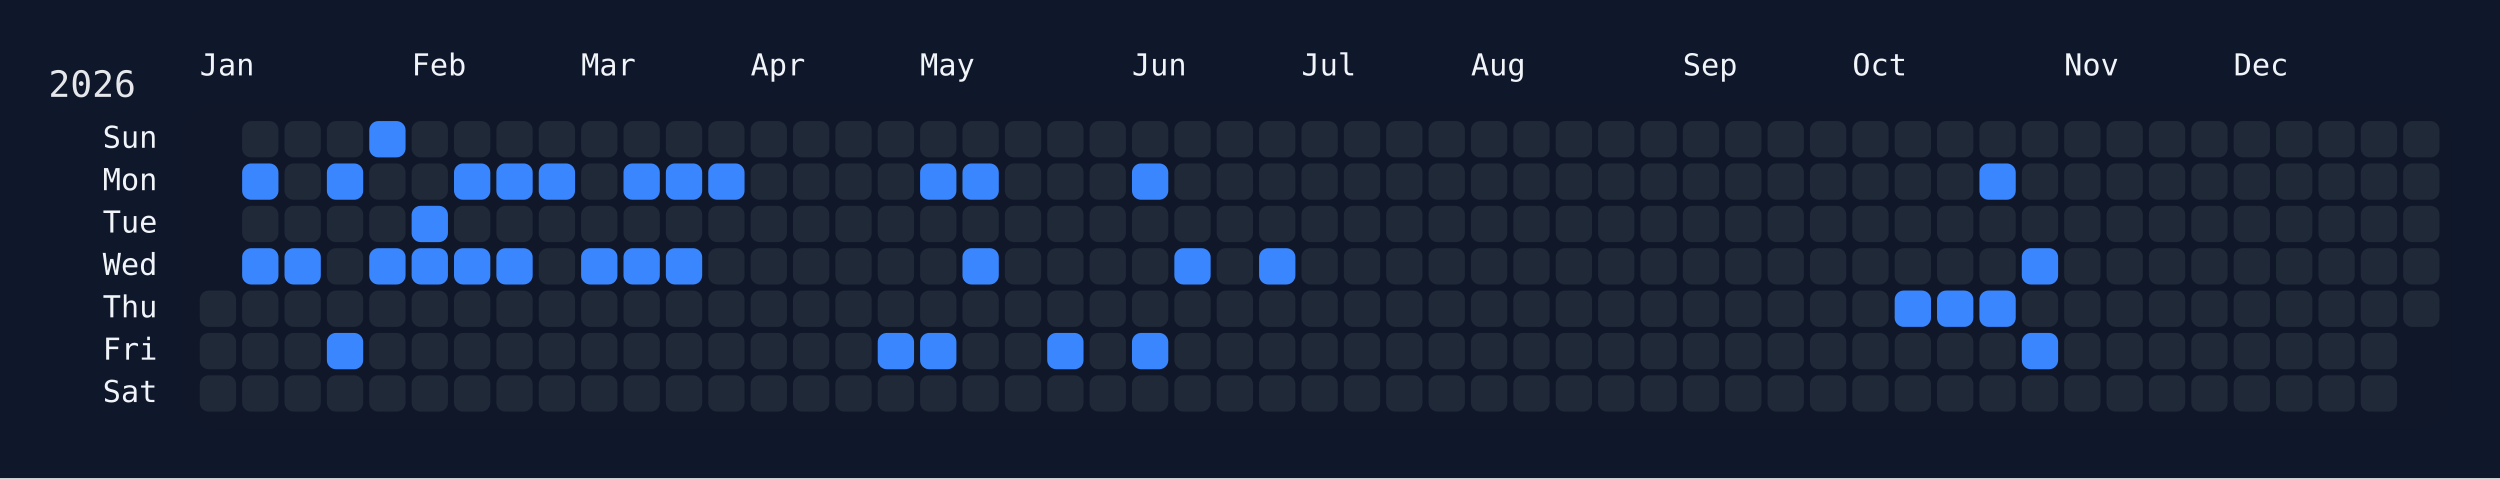
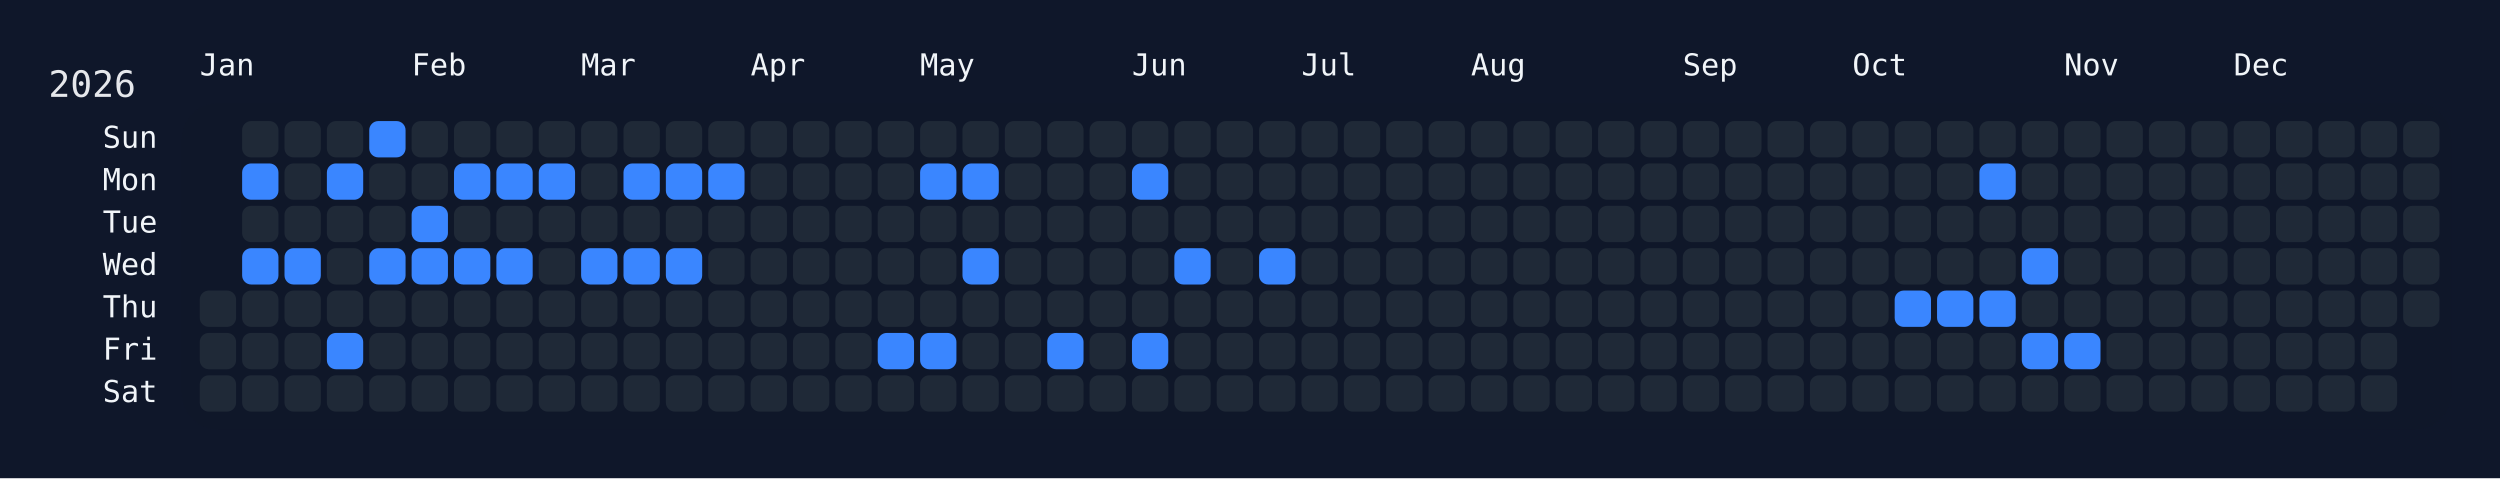
<svg xmlns="http://www.w3.org/2000/svg" width="826" height="158" viewBox="0 0 826 158">
  <rect width="826" height="158" fill="#0f172a" />
  <rect x="60" y="34" width="750" height="108" rx="12" ry="12" fill="rgba(15, 23, 42, 0.8)" />
  <text x="16" y="32" font-size="12" fill="#e5e7eb" font-family="JetBrains Mono, ui-monospace, SFMono-Regular, Menlo, Monaco, Consolas, monospace">2026</text>
  <text x="66" y="18" font-size="10" fill="#f1f5f9" font-family="JetBrains Mono, ui-monospace, SFMono-Regular, Menlo, Monaco, Consolas, monospace" dominant-baseline="hanging">Jan</text>
  <text x="136" y="18" font-size="10" fill="#f1f5f9" font-family="JetBrains Mono, ui-monospace, SFMono-Regular, Menlo, Monaco, Consolas, monospace" dominant-baseline="hanging">Feb</text>
  <text x="192" y="18" font-size="10" fill="#f1f5f9" font-family="JetBrains Mono, ui-monospace, SFMono-Regular, Menlo, Monaco, Consolas, monospace" dominant-baseline="hanging">Mar</text>
  <text x="248" y="18" font-size="10" fill="#f1f5f9" font-family="JetBrains Mono, ui-monospace, SFMono-Regular, Menlo, Monaco, Consolas, monospace" dominant-baseline="hanging">Apr</text>
  <text x="304" y="18" font-size="10" fill="#f1f5f9" font-family="JetBrains Mono, ui-monospace, SFMono-Regular, Menlo, Monaco, Consolas, monospace" dominant-baseline="hanging">May</text>
  <text x="374" y="18" font-size="10" fill="#f1f5f9" font-family="JetBrains Mono, ui-monospace, SFMono-Regular, Menlo, Monaco, Consolas, monospace" dominant-baseline="hanging">Jun</text>
  <text x="430" y="18" font-size="10" fill="#f1f5f9" font-family="JetBrains Mono, ui-monospace, SFMono-Regular, Menlo, Monaco, Consolas, monospace" dominant-baseline="hanging">Jul</text>
  <text x="486" y="18" font-size="10" fill="#f1f5f9" font-family="JetBrains Mono, ui-monospace, SFMono-Regular, Menlo, Monaco, Consolas, monospace" dominant-baseline="hanging">Aug</text>
  <text x="556" y="18" font-size="10" fill="#f1f5f9" font-family="JetBrains Mono, ui-monospace, SFMono-Regular, Menlo, Monaco, Consolas, monospace" dominant-baseline="hanging">Sep</text>
  <text x="612" y="18" font-size="10" fill="#f1f5f9" font-family="JetBrains Mono, ui-monospace, SFMono-Regular, Menlo, Monaco, Consolas, monospace" dominant-baseline="hanging">Oct</text>
  <text x="682" y="18" font-size="10" fill="#f1f5f9" font-family="JetBrains Mono, ui-monospace, SFMono-Regular, Menlo, Monaco, Consolas, monospace" dominant-baseline="hanging">Nov</text>
  <text x="738" y="18" font-size="10" fill="#f1f5f9" font-family="JetBrains Mono, ui-monospace, SFMono-Regular, Menlo, Monaco, Consolas, monospace" dominant-baseline="hanging">Dec</text>
  <text x="52" y="46.0" font-size="10" fill="#f1f5f9" font-family="JetBrains Mono, ui-monospace, SFMono-Regular, Menlo, Monaco, Consolas, monospace" text-anchor="end" dominant-baseline="middle">Sun</text>
  <text x="52" y="60.0" font-size="10" fill="#f1f5f9" font-family="JetBrains Mono, ui-monospace, SFMono-Regular, Menlo, Monaco, Consolas, monospace" text-anchor="end" dominant-baseline="middle">Mon</text>
  <text x="52" y="74.0" font-size="10" fill="#f1f5f9" font-family="JetBrains Mono, ui-monospace, SFMono-Regular, Menlo, Monaco, Consolas, monospace" text-anchor="end" dominant-baseline="middle">Tue</text>
  <text x="52" y="88.0" font-size="10" fill="#f1f5f9" font-family="JetBrains Mono, ui-monospace, SFMono-Regular, Menlo, Monaco, Consolas, monospace" text-anchor="end" dominant-baseline="middle">Wed</text>
  <text x="52" y="102.0" font-size="10" fill="#f1f5f9" font-family="JetBrains Mono, ui-monospace, SFMono-Regular, Menlo, Monaco, Consolas, monospace" text-anchor="end" dominant-baseline="middle">Thu</text>
  <text x="52" y="116.0" font-size="10" fill="#f1f5f9" font-family="JetBrains Mono, ui-monospace, SFMono-Regular, Menlo, Monaco, Consolas, monospace" text-anchor="end" dominant-baseline="middle">Fri</text>
  <text x="52" y="130.0" font-size="10" fill="#f1f5f9" font-family="JetBrains Mono, ui-monospace, SFMono-Regular, Menlo, Monaco, Consolas, monospace" text-anchor="end" dominant-baseline="middle">Sat</text>
  <g transform="translate(66,40)">
    <rect x="0" y="56" width="12" height="12" rx="3" ry="3" fill="#1f2937" data-date="2026-01-01" />
    <rect x="0" y="70" width="12" height="12" rx="3" ry="3" fill="#1f2937" data-date="2026-01-02" />
    <rect x="0" y="84" width="12" height="12" rx="3" ry="3" fill="#1f2937" data-date="2026-01-03" />
    <rect x="14" y="0" width="12" height="12" rx="3" ry="3" fill="#1f2937" data-date="2026-01-04" />
    <rect x="14" y="14" width="12" height="12" rx="3" ry="3" fill="#3a86ff" data-date="2026-01-05" />
    <rect x="14" y="28" width="12" height="12" rx="3" ry="3" fill="#1f2937" data-date="2026-01-06" />
    <rect x="14" y="42" width="12" height="12" rx="3" ry="3" fill="#3a86ff" data-date="2026-01-07" />
    <rect x="14" y="56" width="12" height="12" rx="3" ry="3" fill="#1f2937" data-date="2026-01-08" />
    <rect x="14" y="70" width="12" height="12" rx="3" ry="3" fill="#1f2937" data-date="2026-01-09" />
    <rect x="14" y="84" width="12" height="12" rx="3" ry="3" fill="#1f2937" data-date="2026-01-10" />
    <rect x="28" y="0" width="12" height="12" rx="3" ry="3" fill="#1f2937" data-date="2026-01-11" />
    <rect x="28" y="14" width="12" height="12" rx="3" ry="3" fill="#1f2937" data-date="2026-01-12" />
    <rect x="28" y="28" width="12" height="12" rx="3" ry="3" fill="#1f2937" data-date="2026-01-13" />
    <rect x="28" y="42" width="12" height="12" rx="3" ry="3" fill="#3a86ff" data-date="2026-01-14" />
    <rect x="28" y="56" width="12" height="12" rx="3" ry="3" fill="#1f2937" data-date="2026-01-15" />
    <rect x="28" y="70" width="12" height="12" rx="3" ry="3" fill="#1f2937" data-date="2026-01-16" />
    <rect x="28" y="84" width="12" height="12" rx="3" ry="3" fill="#1f2937" data-date="2026-01-17" />
    <rect x="42" y="0" width="12" height="12" rx="3" ry="3" fill="#1f2937" data-date="2026-01-18" />
    <rect x="42" y="14" width="12" height="12" rx="3" ry="3" fill="#3a86ff" data-date="2026-01-19" />
    <rect x="42" y="28" width="12" height="12" rx="3" ry="3" fill="#1f2937" data-date="2026-01-20" />
    <rect x="42" y="42" width="12" height="12" rx="3" ry="3" fill="#1f2937" data-date="2026-01-21" />
    <rect x="42" y="56" width="12" height="12" rx="3" ry="3" fill="#1f2937" data-date="2026-01-22" />
    <rect x="42" y="70" width="12" height="12" rx="3" ry="3" fill="#3a86ff" data-date="2026-01-23" />
    <rect x="42" y="84" width="12" height="12" rx="3" ry="3" fill="#1f2937" data-date="2026-01-24" />
    <rect x="56" y="0" width="12" height="12" rx="3" ry="3" fill="#3a86ff" data-date="2026-01-25" />
    <rect x="56" y="14" width="12" height="12" rx="3" ry="3" fill="#1f2937" data-date="2026-01-26" />
    <rect x="56" y="28" width="12" height="12" rx="3" ry="3" fill="#1f2937" data-date="2026-01-27" />
    <rect x="56" y="42" width="12" height="12" rx="3" ry="3" fill="#3a86ff" data-date="2026-01-28" />
    <rect x="56" y="56" width="12" height="12" rx="3" ry="3" fill="#1f2937" data-date="2026-01-29" />
    <rect x="56" y="70" width="12" height="12" rx="3" ry="3" fill="#1f2937" data-date="2026-01-30" />
    <rect x="56" y="84" width="12" height="12" rx="3" ry="3" fill="#1f2937" data-date="2026-01-31" />
    <rect x="70" y="0" width="12" height="12" rx="3" ry="3" fill="#1f2937" data-date="2026-02-01" />
    <rect x="70" y="14" width="12" height="12" rx="3" ry="3" fill="#1f2937" data-date="2026-02-02" />
    <rect x="70" y="28" width="12" height="12" rx="3" ry="3" fill="#3a86ff" data-date="2026-02-03" />
    <rect x="70" y="42" width="12" height="12" rx="3" ry="3" fill="#3a86ff" data-date="2026-02-04" />
    <rect x="70" y="56" width="12" height="12" rx="3" ry="3" fill="#1f2937" data-date="2026-02-05" />
    <rect x="70" y="70" width="12" height="12" rx="3" ry="3" fill="#1f2937" data-date="2026-02-06" />
    <rect x="70" y="84" width="12" height="12" rx="3" ry="3" fill="#1f2937" data-date="2026-02-07" />
    <rect x="84" y="0" width="12" height="12" rx="3" ry="3" fill="#1f2937" data-date="2026-02-08" />
    <rect x="84" y="14" width="12" height="12" rx="3" ry="3" fill="#3a86ff" data-date="2026-02-09" />
    <rect x="84" y="28" width="12" height="12" rx="3" ry="3" fill="#1f2937" data-date="2026-02-10" />
    <rect x="84" y="42" width="12" height="12" rx="3" ry="3" fill="#3a86ff" data-date="2026-02-11" />
    <rect x="84" y="56" width="12" height="12" rx="3" ry="3" fill="#1f2937" data-date="2026-02-12" />
    <rect x="84" y="70" width="12" height="12" rx="3" ry="3" fill="#1f2937" data-date="2026-02-13" />
    <rect x="84" y="84" width="12" height="12" rx="3" ry="3" fill="#1f2937" data-date="2026-02-14" />
    <rect x="98" y="0" width="12" height="12" rx="3" ry="3" fill="#1f2937" data-date="2026-02-15" />
    <rect x="98" y="14" width="12" height="12" rx="3" ry="3" fill="#3a86ff" data-date="2026-02-16" />
    <rect x="98" y="28" width="12" height="12" rx="3" ry="3" fill="#1f2937" data-date="2026-02-17" />
    <rect x="98" y="42" width="12" height="12" rx="3" ry="3" fill="#3a86ff" data-date="2026-02-18" />
    <rect x="98" y="56" width="12" height="12" rx="3" ry="3" fill="#1f2937" data-date="2026-02-19" />
    <rect x="98" y="70" width="12" height="12" rx="3" ry="3" fill="#1f2937" data-date="2026-02-20" />
    <rect x="98" y="84" width="12" height="12" rx="3" ry="3" fill="#1f2937" data-date="2026-02-21" />
    <rect x="112" y="0" width="12" height="12" rx="3" ry="3" fill="#1f2937" data-date="2026-02-22" />
    <rect x="112" y="14" width="12" height="12" rx="3" ry="3" fill="#3a86ff" data-date="2026-02-23" />
    <rect x="112" y="28" width="12" height="12" rx="3" ry="3" fill="#1f2937" data-date="2026-02-24" />
    <rect x="112" y="42" width="12" height="12" rx="3" ry="3" fill="#1f2937" data-date="2026-02-25" />
    <rect x="112" y="56" width="12" height="12" rx="3" ry="3" fill="#1f2937" data-date="2026-02-26" />
    <rect x="112" y="70" width="12" height="12" rx="3" ry="3" fill="#1f2937" data-date="2026-02-27" />
    <rect x="112" y="84" width="12" height="12" rx="3" ry="3" fill="#1f2937" data-date="2026-02-28" />
    <rect x="126" y="0" width="12" height="12" rx="3" ry="3" fill="#1f2937" data-date="2026-03-01" />
    <rect x="126" y="14" width="12" height="12" rx="3" ry="3" fill="#1f2937" data-date="2026-03-02" />
    <rect x="126" y="28" width="12" height="12" rx="3" ry="3" fill="#1f2937" data-date="2026-03-03" />
    <rect x="126" y="42" width="12" height="12" rx="3" ry="3" fill="#3a86ff" data-date="2026-03-04" />
    <rect x="126" y="56" width="12" height="12" rx="3" ry="3" fill="#1f2937" data-date="2026-03-05" />
    <rect x="126" y="70" width="12" height="12" rx="3" ry="3" fill="#1f2937" data-date="2026-03-06" />
    <rect x="126" y="84" width="12" height="12" rx="3" ry="3" fill="#1f2937" data-date="2026-03-07" />
    <rect x="140" y="0" width="12" height="12" rx="3" ry="3" fill="#1f2937" data-date="2026-03-08" />
    <rect x="140" y="14" width="12" height="12" rx="3" ry="3" fill="#3a86ff" data-date="2026-03-09" />
    <rect x="140" y="28" width="12" height="12" rx="3" ry="3" fill="#1f2937" data-date="2026-03-10" />
    <rect x="140" y="42" width="12" height="12" rx="3" ry="3" fill="#3a86ff" data-date="2026-03-11" />
    <rect x="140" y="56" width="12" height="12" rx="3" ry="3" fill="#1f2937" data-date="2026-03-12" />
    <rect x="140" y="70" width="12" height="12" rx="3" ry="3" fill="#1f2937" data-date="2026-03-13" />
    <rect x="140" y="84" width="12" height="12" rx="3" ry="3" fill="#1f2937" data-date="2026-03-14" />
    <rect x="154" y="0" width="12" height="12" rx="3" ry="3" fill="#1f2937" data-date="2026-03-15" />
    <rect x="154" y="14" width="12" height="12" rx="3" ry="3" fill="#3a86ff" data-date="2026-03-16" />
    <rect x="154" y="28" width="12" height="12" rx="3" ry="3" fill="#1f2937" data-date="2026-03-17" />
    <rect x="154" y="42" width="12" height="12" rx="3" ry="3" fill="#3a86ff" data-date="2026-03-18" />
    <rect x="154" y="56" width="12" height="12" rx="3" ry="3" fill="#1f2937" data-date="2026-03-19" />
    <rect x="154" y="70" width="12" height="12" rx="3" ry="3" fill="#1f2937" data-date="2026-03-20" />
    <rect x="154" y="84" width="12" height="12" rx="3" ry="3" fill="#1f2937" data-date="2026-03-21" />
    <rect x="168" y="0" width="12" height="12" rx="3" ry="3" fill="#1f2937" data-date="2026-03-22" />
    <rect x="168" y="14" width="12" height="12" rx="3" ry="3" fill="#3a86ff" data-date="2026-03-23" />
    <rect x="168" y="28" width="12" height="12" rx="3" ry="3" fill="#1f2937" data-date="2026-03-24" />
    <rect x="168" y="42" width="12" height="12" rx="3" ry="3" fill="#1f2937" data-date="2026-03-25" />
    <rect x="168" y="56" width="12" height="12" rx="3" ry="3" fill="#1f2937" data-date="2026-03-26" />
    <rect x="168" y="70" width="12" height="12" rx="3" ry="3" fill="#1f2937" data-date="2026-03-27" />
    <rect x="168" y="84" width="12" height="12" rx="3" ry="3" fill="#1f2937" data-date="2026-03-28" />
    <rect x="182" y="0" width="12" height="12" rx="3" ry="3" fill="#1f2937" data-date="2026-03-29" />
    <rect x="182" y="14" width="12" height="12" rx="3" ry="3" fill="#1f2937" data-date="2026-03-30" />
    <rect x="182" y="28" width="12" height="12" rx="3" ry="3" fill="#1f2937" data-date="2026-03-31" />
    <rect x="182" y="42" width="12" height="12" rx="3" ry="3" fill="#1f2937" data-date="2026-04-01" />
    <rect x="182" y="56" width="12" height="12" rx="3" ry="3" fill="#1f2937" data-date="2026-04-02" />
    <rect x="182" y="70" width="12" height="12" rx="3" ry="3" fill="#1f2937" data-date="2026-04-03" />
    <rect x="182" y="84" width="12" height="12" rx="3" ry="3" fill="#1f2937" data-date="2026-04-04" />
    <rect x="196" y="0" width="12" height="12" rx="3" ry="3" fill="#1f2937" data-date="2026-04-05" />
    <rect x="196" y="14" width="12" height="12" rx="3" ry="3" fill="#1f2937" data-date="2026-04-06" />
    <rect x="196" y="28" width="12" height="12" rx="3" ry="3" fill="#1f2937" data-date="2026-04-07" />
    <rect x="196" y="42" width="12" height="12" rx="3" ry="3" fill="#1f2937" data-date="2026-04-08" />
    <rect x="196" y="56" width="12" height="12" rx="3" ry="3" fill="#1f2937" data-date="2026-04-09" />
    <rect x="196" y="70" width="12" height="12" rx="3" ry="3" fill="#1f2937" data-date="2026-04-10" />
    <rect x="196" y="84" width="12" height="12" rx="3" ry="3" fill="#1f2937" data-date="2026-04-11" />
    <rect x="210" y="0" width="12" height="12" rx="3" ry="3" fill="#1f2937" data-date="2026-04-12" />
    <rect x="210" y="14" width="12" height="12" rx="3" ry="3" fill="#1f2937" data-date="2026-04-13" />
    <rect x="210" y="28" width="12" height="12" rx="3" ry="3" fill="#1f2937" data-date="2026-04-14" />
    <rect x="210" y="42" width="12" height="12" rx="3" ry="3" fill="#1f2937" data-date="2026-04-15" />
    <rect x="210" y="56" width="12" height="12" rx="3" ry="3" fill="#1f2937" data-date="2026-04-16" />
    <rect x="210" y="70" width="12" height="12" rx="3" ry="3" fill="#1f2937" data-date="2026-04-17" />
    <rect x="210" y="84" width="12" height="12" rx="3" ry="3" fill="#1f2937" data-date="2026-04-18" />
    <rect x="224" y="0" width="12" height="12" rx="3" ry="3" fill="#1f2937" data-date="2026-04-19" />
    <rect x="224" y="14" width="12" height="12" rx="3" ry="3" fill="#1f2937" data-date="2026-04-20" />
    <rect x="224" y="28" width="12" height="12" rx="3" ry="3" fill="#1f2937" data-date="2026-04-21" />
    <rect x="224" y="42" width="12" height="12" rx="3" ry="3" fill="#1f2937" data-date="2026-04-22" />
    <rect x="224" y="56" width="12" height="12" rx="3" ry="3" fill="#1f2937" data-date="2026-04-23" />
    <rect x="224" y="70" width="12" height="12" rx="3" ry="3" fill="#3a86ff" data-date="2026-04-24" />
    <rect x="224" y="84" width="12" height="12" rx="3" ry="3" fill="#1f2937" data-date="2026-04-25" />
    <rect x="238" y="0" width="12" height="12" rx="3" ry="3" fill="#1f2937" data-date="2026-04-26" />
    <rect x="238" y="14" width="12" height="12" rx="3" ry="3" fill="#3a86ff" data-date="2026-04-27" />
    <rect x="238" y="28" width="12" height="12" rx="3" ry="3" fill="#1f2937" data-date="2026-04-28" />
    <rect x="238" y="42" width="12" height="12" rx="3" ry="3" fill="#1f2937" data-date="2026-04-29" />
    <rect x="238" y="56" width="12" height="12" rx="3" ry="3" fill="#1f2937" data-date="2026-04-30" />
    <rect x="238" y="70" width="12" height="12" rx="3" ry="3" fill="#3a86ff" data-date="2026-05-01" />
    <rect x="238" y="84" width="12" height="12" rx="3" ry="3" fill="#1f2937" data-date="2026-05-02" />
    <rect x="252" y="0" width="12" height="12" rx="3" ry="3" fill="#1f2937" data-date="2026-05-03" />
    <rect x="252" y="14" width="12" height="12" rx="3" ry="3" fill="#3a86ff" data-date="2026-05-04" />
    <rect x="252" y="28" width="12" height="12" rx="3" ry="3" fill="#1f2937" data-date="2026-05-05" />
    <rect x="252" y="42" width="12" height="12" rx="3" ry="3" fill="#3a86ff" data-date="2026-05-06" />
    <rect x="252" y="56" width="12" height="12" rx="3" ry="3" fill="#1f2937" data-date="2026-05-07" />
    <rect x="252" y="70" width="12" height="12" rx="3" ry="3" fill="#1f2937" data-date="2026-05-08" />
    <rect x="252" y="84" width="12" height="12" rx="3" ry="3" fill="#1f2937" data-date="2026-05-09" />
    <rect x="266" y="0" width="12" height="12" rx="3" ry="3" fill="#1f2937" data-date="2026-05-10" />
    <rect x="266" y="14" width="12" height="12" rx="3" ry="3" fill="#1f2937" data-date="2026-05-11" />
    <rect x="266" y="28" width="12" height="12" rx="3" ry="3" fill="#1f2937" data-date="2026-05-12" />
    <rect x="266" y="42" width="12" height="12" rx="3" ry="3" fill="#1f2937" data-date="2026-05-13" />
    <rect x="266" y="56" width="12" height="12" rx="3" ry="3" fill="#1f2937" data-date="2026-05-14" />
    <rect x="266" y="70" width="12" height="12" rx="3" ry="3" fill="#1f2937" data-date="2026-05-15" />
    <rect x="266" y="84" width="12" height="12" rx="3" ry="3" fill="#1f2937" data-date="2026-05-16" />
    <rect x="280" y="0" width="12" height="12" rx="3" ry="3" fill="#1f2937" data-date="2026-05-17" />
    <rect x="280" y="14" width="12" height="12" rx="3" ry="3" fill="#1f2937" data-date="2026-05-18" />
    <rect x="280" y="28" width="12" height="12" rx="3" ry="3" fill="#1f2937" data-date="2026-05-19" />
    <rect x="280" y="42" width="12" height="12" rx="3" ry="3" fill="#1f2937" data-date="2026-05-20" />
    <rect x="280" y="56" width="12" height="12" rx="3" ry="3" fill="#1f2937" data-date="2026-05-21" />
    <rect x="280" y="70" width="12" height="12" rx="3" ry="3" fill="#3a86ff" data-date="2026-05-22" />
    <rect x="280" y="84" width="12" height="12" rx="3" ry="3" fill="#1f2937" data-date="2026-05-23" />
    <rect x="294" y="0" width="12" height="12" rx="3" ry="3" fill="#1f2937" data-date="2026-05-24" />
    <rect x="294" y="14" width="12" height="12" rx="3" ry="3" fill="#1f2937" data-date="2026-05-25" />
    <rect x="294" y="28" width="12" height="12" rx="3" ry="3" fill="#1f2937" data-date="2026-05-26" />
    <rect x="294" y="42" width="12" height="12" rx="3" ry="3" fill="#1f2937" data-date="2026-05-27" />
    <rect x="294" y="56" width="12" height="12" rx="3" ry="3" fill="#1f2937" data-date="2026-05-28" />
    <rect x="294" y="70" width="12" height="12" rx="3" ry="3" fill="#1f2937" data-date="2026-05-29" />
    <rect x="294" y="84" width="12" height="12" rx="3" ry="3" fill="#1f2937" data-date="2026-05-30" />
    <rect x="308" y="0" width="12" height="12" rx="3" ry="3" fill="#1f2937" data-date="2026-05-31" />
    <rect x="308" y="14" width="12" height="12" rx="3" ry="3" fill="#3a86ff" data-date="2026-06-01" />
    <rect x="308" y="28" width="12" height="12" rx="3" ry="3" fill="#1f2937" data-date="2026-06-02" />
    <rect x="308" y="42" width="12" height="12" rx="3" ry="3" fill="#1f2937" data-date="2026-06-03" />
    <rect x="308" y="56" width="12" height="12" rx="3" ry="3" fill="#1f2937" data-date="2026-06-04" />
    <rect x="308" y="70" width="12" height="12" rx="3" ry="3" fill="#3a86ff" data-date="2026-06-05" />
    <rect x="308" y="84" width="12" height="12" rx="3" ry="3" fill="#1f2937" data-date="2026-06-06" />
    <rect x="322" y="0" width="12" height="12" rx="3" ry="3" fill="#1f2937" data-date="2026-06-07" />
    <rect x="322" y="14" width="12" height="12" rx="3" ry="3" fill="#1f2937" data-date="2026-06-08" />
    <rect x="322" y="28" width="12" height="12" rx="3" ry="3" fill="#1f2937" data-date="2026-06-09" />
    <rect x="322" y="42" width="12" height="12" rx="3" ry="3" fill="#3a86ff" data-date="2026-06-10" />
    <rect x="322" y="56" width="12" height="12" rx="3" ry="3" fill="#1f2937" data-date="2026-06-11" />
    <rect x="322" y="70" width="12" height="12" rx="3" ry="3" fill="#1f2937" data-date="2026-06-12" />
    <rect x="322" y="84" width="12" height="12" rx="3" ry="3" fill="#1f2937" data-date="2026-06-13" />
    <rect x="336" y="0" width="12" height="12" rx="3" ry="3" fill="#1f2937" data-date="2026-06-14" />
    <rect x="336" y="14" width="12" height="12" rx="3" ry="3" fill="#1f2937" data-date="2026-06-15" />
    <rect x="336" y="28" width="12" height="12" rx="3" ry="3" fill="#1f2937" data-date="2026-06-16" />
    <rect x="336" y="42" width="12" height="12" rx="3" ry="3" fill="#1f2937" data-date="2026-06-17" />
    <rect x="336" y="56" width="12" height="12" rx="3" ry="3" fill="#1f2937" data-date="2026-06-18" />
    <rect x="336" y="70" width="12" height="12" rx="3" ry="3" fill="#1f2937" data-date="2026-06-19" />
    <rect x="336" y="84" width="12" height="12" rx="3" ry="3" fill="#1f2937" data-date="2026-06-20" />
    <rect x="350" y="0" width="12" height="12" rx="3" ry="3" fill="#1f2937" data-date="2026-06-21" />
    <rect x="350" y="14" width="12" height="12" rx="3" ry="3" fill="#1f2937" data-date="2026-06-22" />
    <rect x="350" y="28" width="12" height="12" rx="3" ry="3" fill="#1f2937" data-date="2026-06-23" />
    <rect x="350" y="42" width="12" height="12" rx="3" ry="3" fill="#3a86ff" data-date="2026-06-24" />
    <rect x="350" y="56" width="12" height="12" rx="3" ry="3" fill="#1f2937" data-date="2026-06-25" />
    <rect x="350" y="70" width="12" height="12" rx="3" ry="3" fill="#1f2937" data-date="2026-06-26" />
    <rect x="350" y="84" width="12" height="12" rx="3" ry="3" fill="#1f2937" data-date="2026-06-27" />
    <rect x="364" y="0" width="12" height="12" rx="3" ry="3" fill="#1f2937" data-date="2026-06-28" />
    <rect x="364" y="14" width="12" height="12" rx="3" ry="3" fill="#1f2937" data-date="2026-06-29" />
    <rect x="364" y="28" width="12" height="12" rx="3" ry="3" fill="#1f2937" data-date="2026-06-30" />
    <rect x="364" y="42" width="12" height="12" rx="3" ry="3" fill="#1f2937" data-date="2026-07-01" />
    <rect x="364" y="56" width="12" height="12" rx="3" ry="3" fill="#1f2937" data-date="2026-07-02" />
    <rect x="364" y="70" width="12" height="12" rx="3" ry="3" fill="#1f2937" data-date="2026-07-03" />
    <rect x="364" y="84" width="12" height="12" rx="3" ry="3" fill="#1f2937" data-date="2026-07-04" />
    <rect x="378" y="0" width="12" height="12" rx="3" ry="3" fill="#1f2937" data-date="2026-07-05" />
    <rect x="378" y="14" width="12" height="12" rx="3" ry="3" fill="#1f2937" data-date="2026-07-06" />
    <rect x="378" y="28" width="12" height="12" rx="3" ry="3" fill="#1f2937" data-date="2026-07-07" />
    <rect x="378" y="42" width="12" height="12" rx="3" ry="3" fill="#1f2937" data-date="2026-07-08" />
    <rect x="378" y="56" width="12" height="12" rx="3" ry="3" fill="#1f2937" data-date="2026-07-09" />
    <rect x="378" y="70" width="12" height="12" rx="3" ry="3" fill="#1f2937" data-date="2026-07-10" />
    <rect x="378" y="84" width="12" height="12" rx="3" ry="3" fill="#1f2937" data-date="2026-07-11" />
    <rect x="392" y="0" width="12" height="12" rx="3" ry="3" fill="#1f2937" data-date="2026-07-12" />
    <rect x="392" y="14" width="12" height="12" rx="3" ry="3" fill="#1f2937" data-date="2026-07-13" />
    <rect x="392" y="28" width="12" height="12" rx="3" ry="3" fill="#1f2937" data-date="2026-07-14" />
    <rect x="392" y="42" width="12" height="12" rx="3" ry="3" fill="#1f2937" data-date="2026-07-15" />
    <rect x="392" y="56" width="12" height="12" rx="3" ry="3" fill="#1f2937" data-date="2026-07-16" />
    <rect x="392" y="70" width="12" height="12" rx="3" ry="3" fill="#1f2937" data-date="2026-07-17" />
    <rect x="392" y="84" width="12" height="12" rx="3" ry="3" fill="#1f2937" data-date="2026-07-18" />
    <rect x="406" y="0" width="12" height="12" rx="3" ry="3" fill="#1f2937" data-date="2026-07-19" />
    <rect x="406" y="14" width="12" height="12" rx="3" ry="3" fill="#1f2937" data-date="2026-07-20" />
    <rect x="406" y="28" width="12" height="12" rx="3" ry="3" fill="#1f2937" data-date="2026-07-21" />
    <rect x="406" y="42" width="12" height="12" rx="3" ry="3" fill="#1f2937" data-date="2026-07-22" />
    <rect x="406" y="56" width="12" height="12" rx="3" ry="3" fill="#1f2937" data-date="2026-07-23" />
    <rect x="406" y="70" width="12" height="12" rx="3" ry="3" fill="#1f2937" data-date="2026-07-24" />
    <rect x="406" y="84" width="12" height="12" rx="3" ry="3" fill="#1f2937" data-date="2026-07-25" />
    <rect x="420" y="0" width="12" height="12" rx="3" ry="3" fill="#1f2937" data-date="2026-07-26" />
    <rect x="420" y="14" width="12" height="12" rx="3" ry="3" fill="#1f2937" data-date="2026-07-27" />
    <rect x="420" y="28" width="12" height="12" rx="3" ry="3" fill="#1f2937" data-date="2026-07-28" />
    <rect x="420" y="42" width="12" height="12" rx="3" ry="3" fill="#1f2937" data-date="2026-07-29" />
    <rect x="420" y="56" width="12" height="12" rx="3" ry="3" fill="#1f2937" data-date="2026-07-30" />
    <rect x="420" y="70" width="12" height="12" rx="3" ry="3" fill="#1f2937" data-date="2026-07-31" />
    <rect x="420" y="84" width="12" height="12" rx="3" ry="3" fill="#1f2937" data-date="2026-08-01" />
    <rect x="434" y="0" width="12" height="12" rx="3" ry="3" fill="#1f2937" data-date="2026-08-02" />
    <rect x="434" y="14" width="12" height="12" rx="3" ry="3" fill="#1f2937" data-date="2026-08-03" />
    <rect x="434" y="28" width="12" height="12" rx="3" ry="3" fill="#1f2937" data-date="2026-08-04" />
    <rect x="434" y="42" width="12" height="12" rx="3" ry="3" fill="#1f2937" data-date="2026-08-05" />
    <rect x="434" y="56" width="12" height="12" rx="3" ry="3" fill="#1f2937" data-date="2026-08-06" />
    <rect x="434" y="70" width="12" height="12" rx="3" ry="3" fill="#1f2937" data-date="2026-08-07" />
    <rect x="434" y="84" width="12" height="12" rx="3" ry="3" fill="#1f2937" data-date="2026-08-08" />
    <rect x="448" y="0" width="12" height="12" rx="3" ry="3" fill="#1f2937" data-date="2026-08-09" />
    <rect x="448" y="14" width="12" height="12" rx="3" ry="3" fill="#1f2937" data-date="2026-08-10" />
    <rect x="448" y="28" width="12" height="12" rx="3" ry="3" fill="#1f2937" data-date="2026-08-11" />
    <rect x="448" y="42" width="12" height="12" rx="3" ry="3" fill="#1f2937" data-date="2026-08-12" />
    <rect x="448" y="56" width="12" height="12" rx="3" ry="3" fill="#1f2937" data-date="2026-08-13" />
    <rect x="448" y="70" width="12" height="12" rx="3" ry="3" fill="#1f2937" data-date="2026-08-14" />
    <rect x="448" y="84" width="12" height="12" rx="3" ry="3" fill="#1f2937" data-date="2026-08-15" />
    <rect x="462" y="0" width="12" height="12" rx="3" ry="3" fill="#1f2937" data-date="2026-08-16" />
    <rect x="462" y="14" width="12" height="12" rx="3" ry="3" fill="#1f2937" data-date="2026-08-17" />
    <rect x="462" y="28" width="12" height="12" rx="3" ry="3" fill="#1f2937" data-date="2026-08-18" />
    <rect x="462" y="42" width="12" height="12" rx="3" ry="3" fill="#1f2937" data-date="2026-08-19" />
    <rect x="462" y="56" width="12" height="12" rx="3" ry="3" fill="#1f2937" data-date="2026-08-20" />
    <rect x="462" y="70" width="12" height="12" rx="3" ry="3" fill="#1f2937" data-date="2026-08-21" />
    <rect x="462" y="84" width="12" height="12" rx="3" ry="3" fill="#1f2937" data-date="2026-08-22" />
    <rect x="476" y="0" width="12" height="12" rx="3" ry="3" fill="#1f2937" data-date="2026-08-23" />
    <rect x="476" y="14" width="12" height="12" rx="3" ry="3" fill="#1f2937" data-date="2026-08-24" />
    <rect x="476" y="28" width="12" height="12" rx="3" ry="3" fill="#1f2937" data-date="2026-08-25" />
    <rect x="476" y="42" width="12" height="12" rx="3" ry="3" fill="#1f2937" data-date="2026-08-26" />
    <rect x="476" y="56" width="12" height="12" rx="3" ry="3" fill="#1f2937" data-date="2026-08-27" />
    <rect x="476" y="70" width="12" height="12" rx="3" ry="3" fill="#1f2937" data-date="2026-08-28" />
    <rect x="476" y="84" width="12" height="12" rx="3" ry="3" fill="#1f2937" data-date="2026-08-29" />
    <rect x="490" y="0" width="12" height="12" rx="3" ry="3" fill="#1f2937" data-date="2026-08-30" />
    <rect x="490" y="14" width="12" height="12" rx="3" ry="3" fill="#1f2937" data-date="2026-08-31" />
    <rect x="490" y="28" width="12" height="12" rx="3" ry="3" fill="#1f2937" data-date="2026-09-01" />
    <rect x="490" y="42" width="12" height="12" rx="3" ry="3" fill="#1f2937" data-date="2026-09-02" />
    <rect x="490" y="56" width="12" height="12" rx="3" ry="3" fill="#1f2937" data-date="2026-09-03" />
    <rect x="490" y="70" width="12" height="12" rx="3" ry="3" fill="#1f2937" data-date="2026-09-04" />
    <rect x="490" y="84" width="12" height="12" rx="3" ry="3" fill="#1f2937" data-date="2026-09-05" />
    <rect x="504" y="0" width="12" height="12" rx="3" ry="3" fill="#1f2937" data-date="2026-09-06" />
    <rect x="504" y="14" width="12" height="12" rx="3" ry="3" fill="#1f2937" data-date="2026-09-07" />
    <rect x="504" y="28" width="12" height="12" rx="3" ry="3" fill="#1f2937" data-date="2026-09-08" />
    <rect x="504" y="42" width="12" height="12" rx="3" ry="3" fill="#1f2937" data-date="2026-09-09" />
    <rect x="504" y="56" width="12" height="12" rx="3" ry="3" fill="#1f2937" data-date="2026-09-10" />
    <rect x="504" y="70" width="12" height="12" rx="3" ry="3" fill="#1f2937" data-date="2026-09-11" />
    <rect x="504" y="84" width="12" height="12" rx="3" ry="3" fill="#1f2937" data-date="2026-09-12" />
    <rect x="518" y="0" width="12" height="12" rx="3" ry="3" fill="#1f2937" data-date="2026-09-13" />
    <rect x="518" y="14" width="12" height="12" rx="3" ry="3" fill="#1f2937" data-date="2026-09-14" />
    <rect x="518" y="28" width="12" height="12" rx="3" ry="3" fill="#1f2937" data-date="2026-09-15" />
    <rect x="518" y="42" width="12" height="12" rx="3" ry="3" fill="#1f2937" data-date="2026-09-16" />
    <rect x="518" y="56" width="12" height="12" rx="3" ry="3" fill="#1f2937" data-date="2026-09-17" />
    <rect x="518" y="70" width="12" height="12" rx="3" ry="3" fill="#1f2937" data-date="2026-09-18" />
    <rect x="518" y="84" width="12" height="12" rx="3" ry="3" fill="#1f2937" data-date="2026-09-19" />
    <rect x="532" y="0" width="12" height="12" rx="3" ry="3" fill="#1f2937" data-date="2026-09-20" />
    <rect x="532" y="14" width="12" height="12" rx="3" ry="3" fill="#1f2937" data-date="2026-09-21" />
    <rect x="532" y="28" width="12" height="12" rx="3" ry="3" fill="#1f2937" data-date="2026-09-22" />
    <rect x="532" y="42" width="12" height="12" rx="3" ry="3" fill="#1f2937" data-date="2026-09-23" />
    <rect x="532" y="56" width="12" height="12" rx="3" ry="3" fill="#1f2937" data-date="2026-09-24" />
    <rect x="532" y="70" width="12" height="12" rx="3" ry="3" fill="#1f2937" data-date="2026-09-25" />
    <rect x="532" y="84" width="12" height="12" rx="3" ry="3" fill="#1f2937" data-date="2026-09-26" />
    <rect x="546" y="0" width="12" height="12" rx="3" ry="3" fill="#1f2937" data-date="2026-09-27" />
    <rect x="546" y="14" width="12" height="12" rx="3" ry="3" fill="#1f2937" data-date="2026-09-28" />
    <rect x="546" y="28" width="12" height="12" rx="3" ry="3" fill="#1f2937" data-date="2026-09-29" />
    <rect x="546" y="42" width="12" height="12" rx="3" ry="3" fill="#1f2937" data-date="2026-09-30" />
    <rect x="546" y="56" width="12" height="12" rx="3" ry="3" fill="#1f2937" data-date="2026-10-01" />
    <rect x="546" y="70" width="12" height="12" rx="3" ry="3" fill="#1f2937" data-date="2026-10-02" />
    <rect x="546" y="84" width="12" height="12" rx="3" ry="3" fill="#1f2937" data-date="2026-10-03" />
    <rect x="560" y="0" width="12" height="12" rx="3" ry="3" fill="#1f2937" data-date="2026-10-04" />
    <rect x="560" y="14" width="12" height="12" rx="3" ry="3" fill="#1f2937" data-date="2026-10-05" />
    <rect x="560" y="28" width="12" height="12" rx="3" ry="3" fill="#1f2937" data-date="2026-10-06" />
    <rect x="560" y="42" width="12" height="12" rx="3" ry="3" fill="#1f2937" data-date="2026-10-07" />
    <rect x="560" y="56" width="12" height="12" rx="3" ry="3" fill="#3a86ff" data-date="2026-10-08" />
    <rect x="560" y="70" width="12" height="12" rx="3" ry="3" fill="#1f2937" data-date="2026-10-09" />
    <rect x="560" y="84" width="12" height="12" rx="3" ry="3" fill="#1f2937" data-date="2026-10-10" />
    <rect x="574" y="0" width="12" height="12" rx="3" ry="3" fill="#1f2937" data-date="2026-10-11" />
    <rect x="574" y="14" width="12" height="12" rx="3" ry="3" fill="#1f2937" data-date="2026-10-12" />
    <rect x="574" y="28" width="12" height="12" rx="3" ry="3" fill="#1f2937" data-date="2026-10-13" />
    <rect x="574" y="42" width="12" height="12" rx="3" ry="3" fill="#1f2937" data-date="2026-10-14" />
    <rect x="574" y="56" width="12" height="12" rx="3" ry="3" fill="#3a86ff" data-date="2026-10-15" />
    <rect x="574" y="70" width="12" height="12" rx="3" ry="3" fill="#1f2937" data-date="2026-10-16" />
    <rect x="574" y="84" width="12" height="12" rx="3" ry="3" fill="#1f2937" data-date="2026-10-17" />
    <rect x="588" y="0" width="12" height="12" rx="3" ry="3" fill="#1f2937" data-date="2026-10-18" />
    <rect x="588" y="14" width="12" height="12" rx="3" ry="3" fill="#3a86ff" data-date="2026-10-19" />
    <rect x="588" y="28" width="12" height="12" rx="3" ry="3" fill="#1f2937" data-date="2026-10-20" />
    <rect x="588" y="42" width="12" height="12" rx="3" ry="3" fill="#1f2937" data-date="2026-10-21" />
    <rect x="588" y="56" width="12" height="12" rx="3" ry="3" fill="#3a86ff" data-date="2026-10-22" />
    <rect x="588" y="70" width="12" height="12" rx="3" ry="3" fill="#1f2937" data-date="2026-10-23" />
    <rect x="588" y="84" width="12" height="12" rx="3" ry="3" fill="#1f2937" data-date="2026-10-24" />
    <rect x="602" y="0" width="12" height="12" rx="3" ry="3" fill="#1f2937" data-date="2026-10-25" />
    <rect x="602" y="14" width="12" height="12" rx="3" ry="3" fill="#1f2937" data-date="2026-10-26" />
    <rect x="602" y="28" width="12" height="12" rx="3" ry="3" fill="#1f2937" data-date="2026-10-27" />
    <rect x="602" y="42" width="12" height="12" rx="3" ry="3" fill="#3a86ff" data-date="2026-10-28" />
    <rect x="602" y="56" width="12" height="12" rx="3" ry="3" fill="#1f2937" data-date="2026-10-29" />
    <rect x="602" y="70" width="12" height="12" rx="3" ry="3" fill="#3a86ff" data-date="2026-10-30" />
    <rect x="602" y="84" width="12" height="12" rx="3" ry="3" fill="#1f2937" data-date="2026-10-31" />
    <rect x="616" y="0" width="12" height="12" rx="3" ry="3" fill="#1f2937" data-date="2026-11-01" />
    <rect x="616" y="14" width="12" height="12" rx="3" ry="3" fill="#1f2937" data-date="2026-11-02" />
    <rect x="616" y="28" width="12" height="12" rx="3" ry="3" fill="#1f2937" data-date="2026-11-03" />
    <rect x="616" y="42" width="12" height="12" rx="3" ry="3" fill="#1f2937" data-date="2026-11-04" />
    <rect x="616" y="56" width="12" height="12" rx="3" ry="3" fill="#1f2937" data-date="2026-11-05" />
-     <rect x="616" y="70" width="12" height="12" rx="3" ry="3" fill="#1f2937" data-date="2026-11-06" />
+     <rect x="616" y="70" width="12" height="12" rx="3" ry="3" fill="#3a86ff" data-date="2026-11-06" />
    <rect x="616" y="84" width="12" height="12" rx="3" ry="3" fill="#1f2937" data-date="2026-11-07" />
    <rect x="630" y="0" width="12" height="12" rx="3" ry="3" fill="#1f2937" data-date="2026-11-08" />
    <rect x="630" y="14" width="12" height="12" rx="3" ry="3" fill="#1f2937" data-date="2026-11-09" />
    <rect x="630" y="28" width="12" height="12" rx="3" ry="3" fill="#1f2937" data-date="2026-11-10" />
    <rect x="630" y="42" width="12" height="12" rx="3" ry="3" fill="#1f2937" data-date="2026-11-11" />
    <rect x="630" y="56" width="12" height="12" rx="3" ry="3" fill="#1f2937" data-date="2026-11-12" />
    <rect x="630" y="70" width="12" height="12" rx="3" ry="3" fill="#1f2937" data-date="2026-11-13" />
    <rect x="630" y="84" width="12" height="12" rx="3" ry="3" fill="#1f2937" data-date="2026-11-14" />
    <rect x="644" y="0" width="12" height="12" rx="3" ry="3" fill="#1f2937" data-date="2026-11-15" />
    <rect x="644" y="14" width="12" height="12" rx="3" ry="3" fill="#1f2937" data-date="2026-11-16" />
    <rect x="644" y="28" width="12" height="12" rx="3" ry="3" fill="#1f2937" data-date="2026-11-17" />
    <rect x="644" y="42" width="12" height="12" rx="3" ry="3" fill="#1f2937" data-date="2026-11-18" />
    <rect x="644" y="56" width="12" height="12" rx="3" ry="3" fill="#1f2937" data-date="2026-11-19" />
    <rect x="644" y="70" width="12" height="12" rx="3" ry="3" fill="#1f2937" data-date="2026-11-20" />
    <rect x="644" y="84" width="12" height="12" rx="3" ry="3" fill="#1f2937" data-date="2026-11-21" />
    <rect x="658" y="0" width="12" height="12" rx="3" ry="3" fill="#1f2937" data-date="2026-11-22" />
    <rect x="658" y="14" width="12" height="12" rx="3" ry="3" fill="#1f2937" data-date="2026-11-23" />
    <rect x="658" y="28" width="12" height="12" rx="3" ry="3" fill="#1f2937" data-date="2026-11-24" />
    <rect x="658" y="42" width="12" height="12" rx="3" ry="3" fill="#1f2937" data-date="2026-11-25" />
    <rect x="658" y="56" width="12" height="12" rx="3" ry="3" fill="#1f2937" data-date="2026-11-26" />
    <rect x="658" y="70" width="12" height="12" rx="3" ry="3" fill="#1f2937" data-date="2026-11-27" />
    <rect x="658" y="84" width="12" height="12" rx="3" ry="3" fill="#1f2937" data-date="2026-11-28" />
    <rect x="672" y="0" width="12" height="12" rx="3" ry="3" fill="#1f2937" data-date="2026-11-29" />
    <rect x="672" y="14" width="12" height="12" rx="3" ry="3" fill="#1f2937" data-date="2026-11-30" />
    <rect x="672" y="28" width="12" height="12" rx="3" ry="3" fill="#1f2937" data-date="2026-12-01" />
    <rect x="672" y="42" width="12" height="12" rx="3" ry="3" fill="#1f2937" data-date="2026-12-02" />
    <rect x="672" y="56" width="12" height="12" rx="3" ry="3" fill="#1f2937" data-date="2026-12-03" />
    <rect x="672" y="70" width="12" height="12" rx="3" ry="3" fill="#1f2937" data-date="2026-12-04" />
    <rect x="672" y="84" width="12" height="12" rx="3" ry="3" fill="#1f2937" data-date="2026-12-05" />
    <rect x="686" y="0" width="12" height="12" rx="3" ry="3" fill="#1f2937" data-date="2026-12-06" />
    <rect x="686" y="14" width="12" height="12" rx="3" ry="3" fill="#1f2937" data-date="2026-12-07" />
    <rect x="686" y="28" width="12" height="12" rx="3" ry="3" fill="#1f2937" data-date="2026-12-08" />
    <rect x="686" y="42" width="12" height="12" rx="3" ry="3" fill="#1f2937" data-date="2026-12-09" />
    <rect x="686" y="56" width="12" height="12" rx="3" ry="3" fill="#1f2937" data-date="2026-12-10" />
    <rect x="686" y="70" width="12" height="12" rx="3" ry="3" fill="#1f2937" data-date="2026-12-11" />
    <rect x="686" y="84" width="12" height="12" rx="3" ry="3" fill="#1f2937" data-date="2026-12-12" />
    <rect x="700" y="0" width="12" height="12" rx="3" ry="3" fill="#1f2937" data-date="2026-12-13" />
    <rect x="700" y="14" width="12" height="12" rx="3" ry="3" fill="#1f2937" data-date="2026-12-14" />
    <rect x="700" y="28" width="12" height="12" rx="3" ry="3" fill="#1f2937" data-date="2026-12-15" />
    <rect x="700" y="42" width="12" height="12" rx="3" ry="3" fill="#1f2937" data-date="2026-12-16" />
    <rect x="700" y="56" width="12" height="12" rx="3" ry="3" fill="#1f2937" data-date="2026-12-17" />
    <rect x="700" y="70" width="12" height="12" rx="3" ry="3" fill="#1f2937" data-date="2026-12-18" />
    <rect x="700" y="84" width="12" height="12" rx="3" ry="3" fill="#1f2937" data-date="2026-12-19" />
    <rect x="714" y="0" width="12" height="12" rx="3" ry="3" fill="#1f2937" data-date="2026-12-20" />
    <rect x="714" y="14" width="12" height="12" rx="3" ry="3" fill="#1f2937" data-date="2026-12-21" />
    <rect x="714" y="28" width="12" height="12" rx="3" ry="3" fill="#1f2937" data-date="2026-12-22" />
    <rect x="714" y="42" width="12" height="12" rx="3" ry="3" fill="#1f2937" data-date="2026-12-23" />
    <rect x="714" y="56" width="12" height="12" rx="3" ry="3" fill="#1f2937" data-date="2026-12-24" />
    <rect x="714" y="70" width="12" height="12" rx="3" ry="3" fill="#1f2937" data-date="2026-12-25" />
    <rect x="714" y="84" width="12" height="12" rx="3" ry="3" fill="#1f2937" data-date="2026-12-26" />
    <rect x="728" y="0" width="12" height="12" rx="3" ry="3" fill="#1f2937" data-date="2026-12-27" />
    <rect x="728" y="14" width="12" height="12" rx="3" ry="3" fill="#1f2937" data-date="2026-12-28" />
    <rect x="728" y="28" width="12" height="12" rx="3" ry="3" fill="#1f2937" data-date="2026-12-29" />
    <rect x="728" y="42" width="12" height="12" rx="3" ry="3" fill="#1f2937" data-date="2026-12-30" />
    <rect x="728" y="56" width="12" height="12" rx="3" ry="3" fill="#1f2937" data-date="2026-12-31" />
  </g>
</svg>
